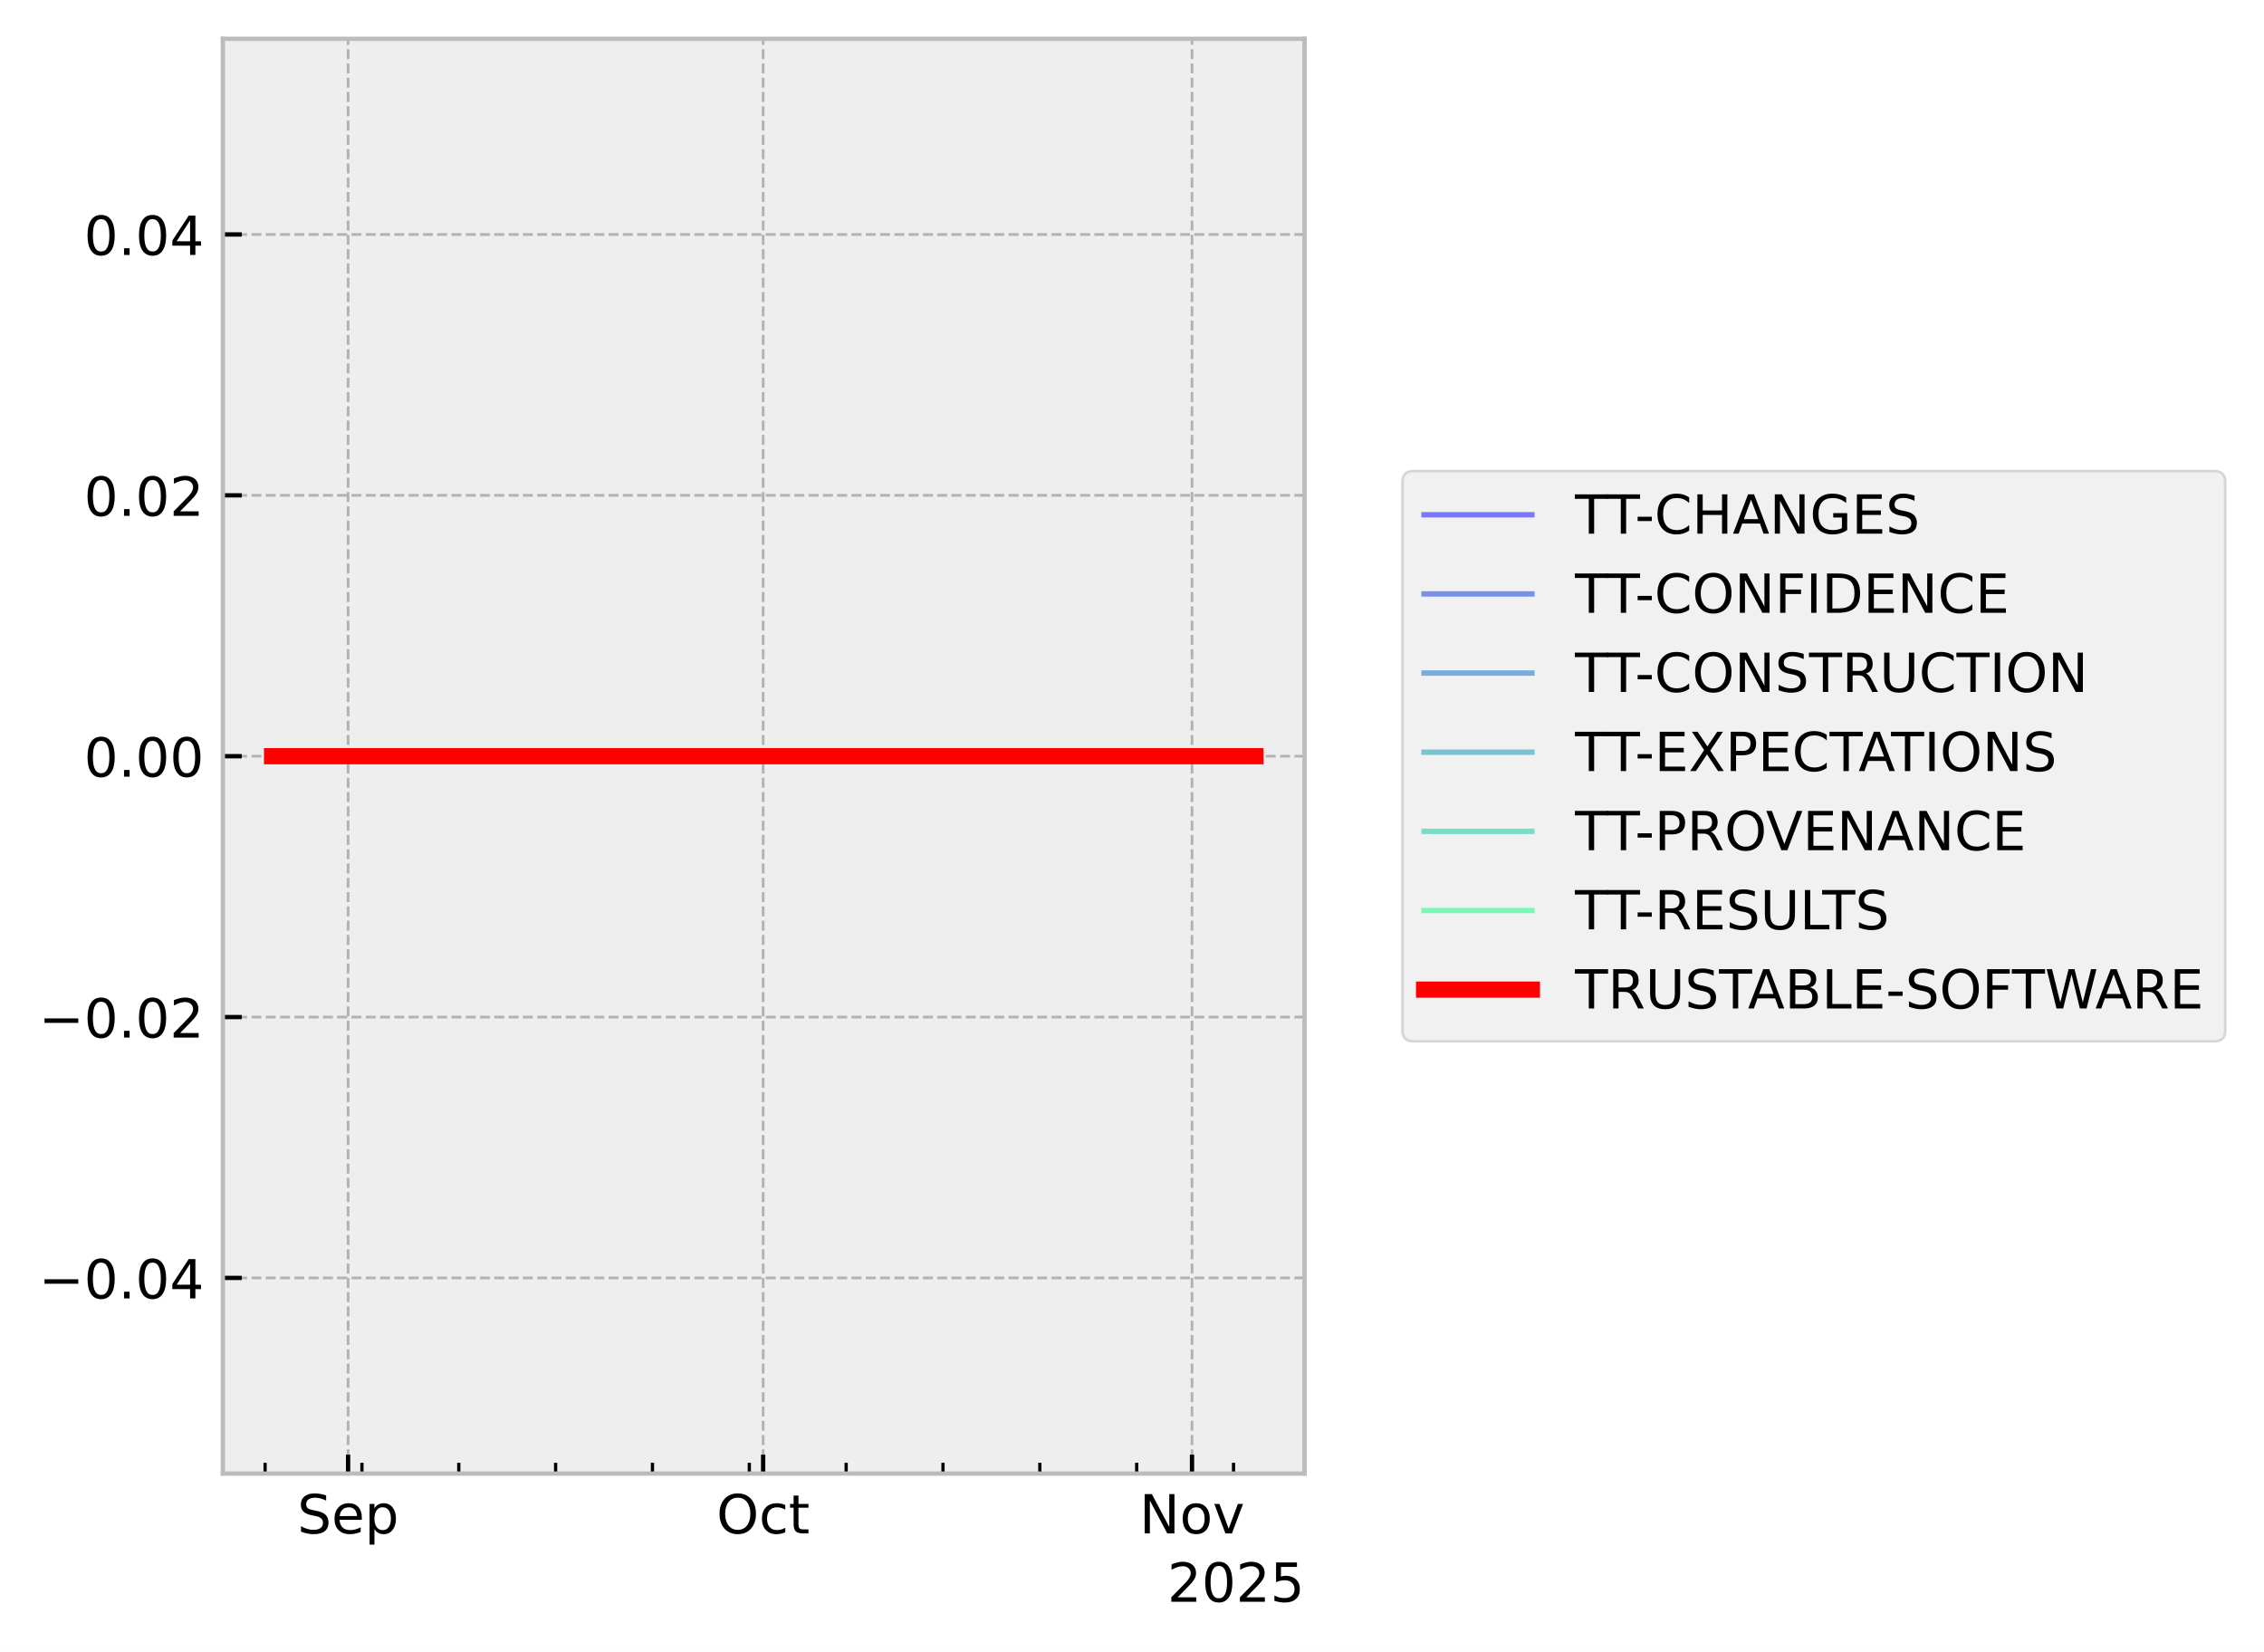
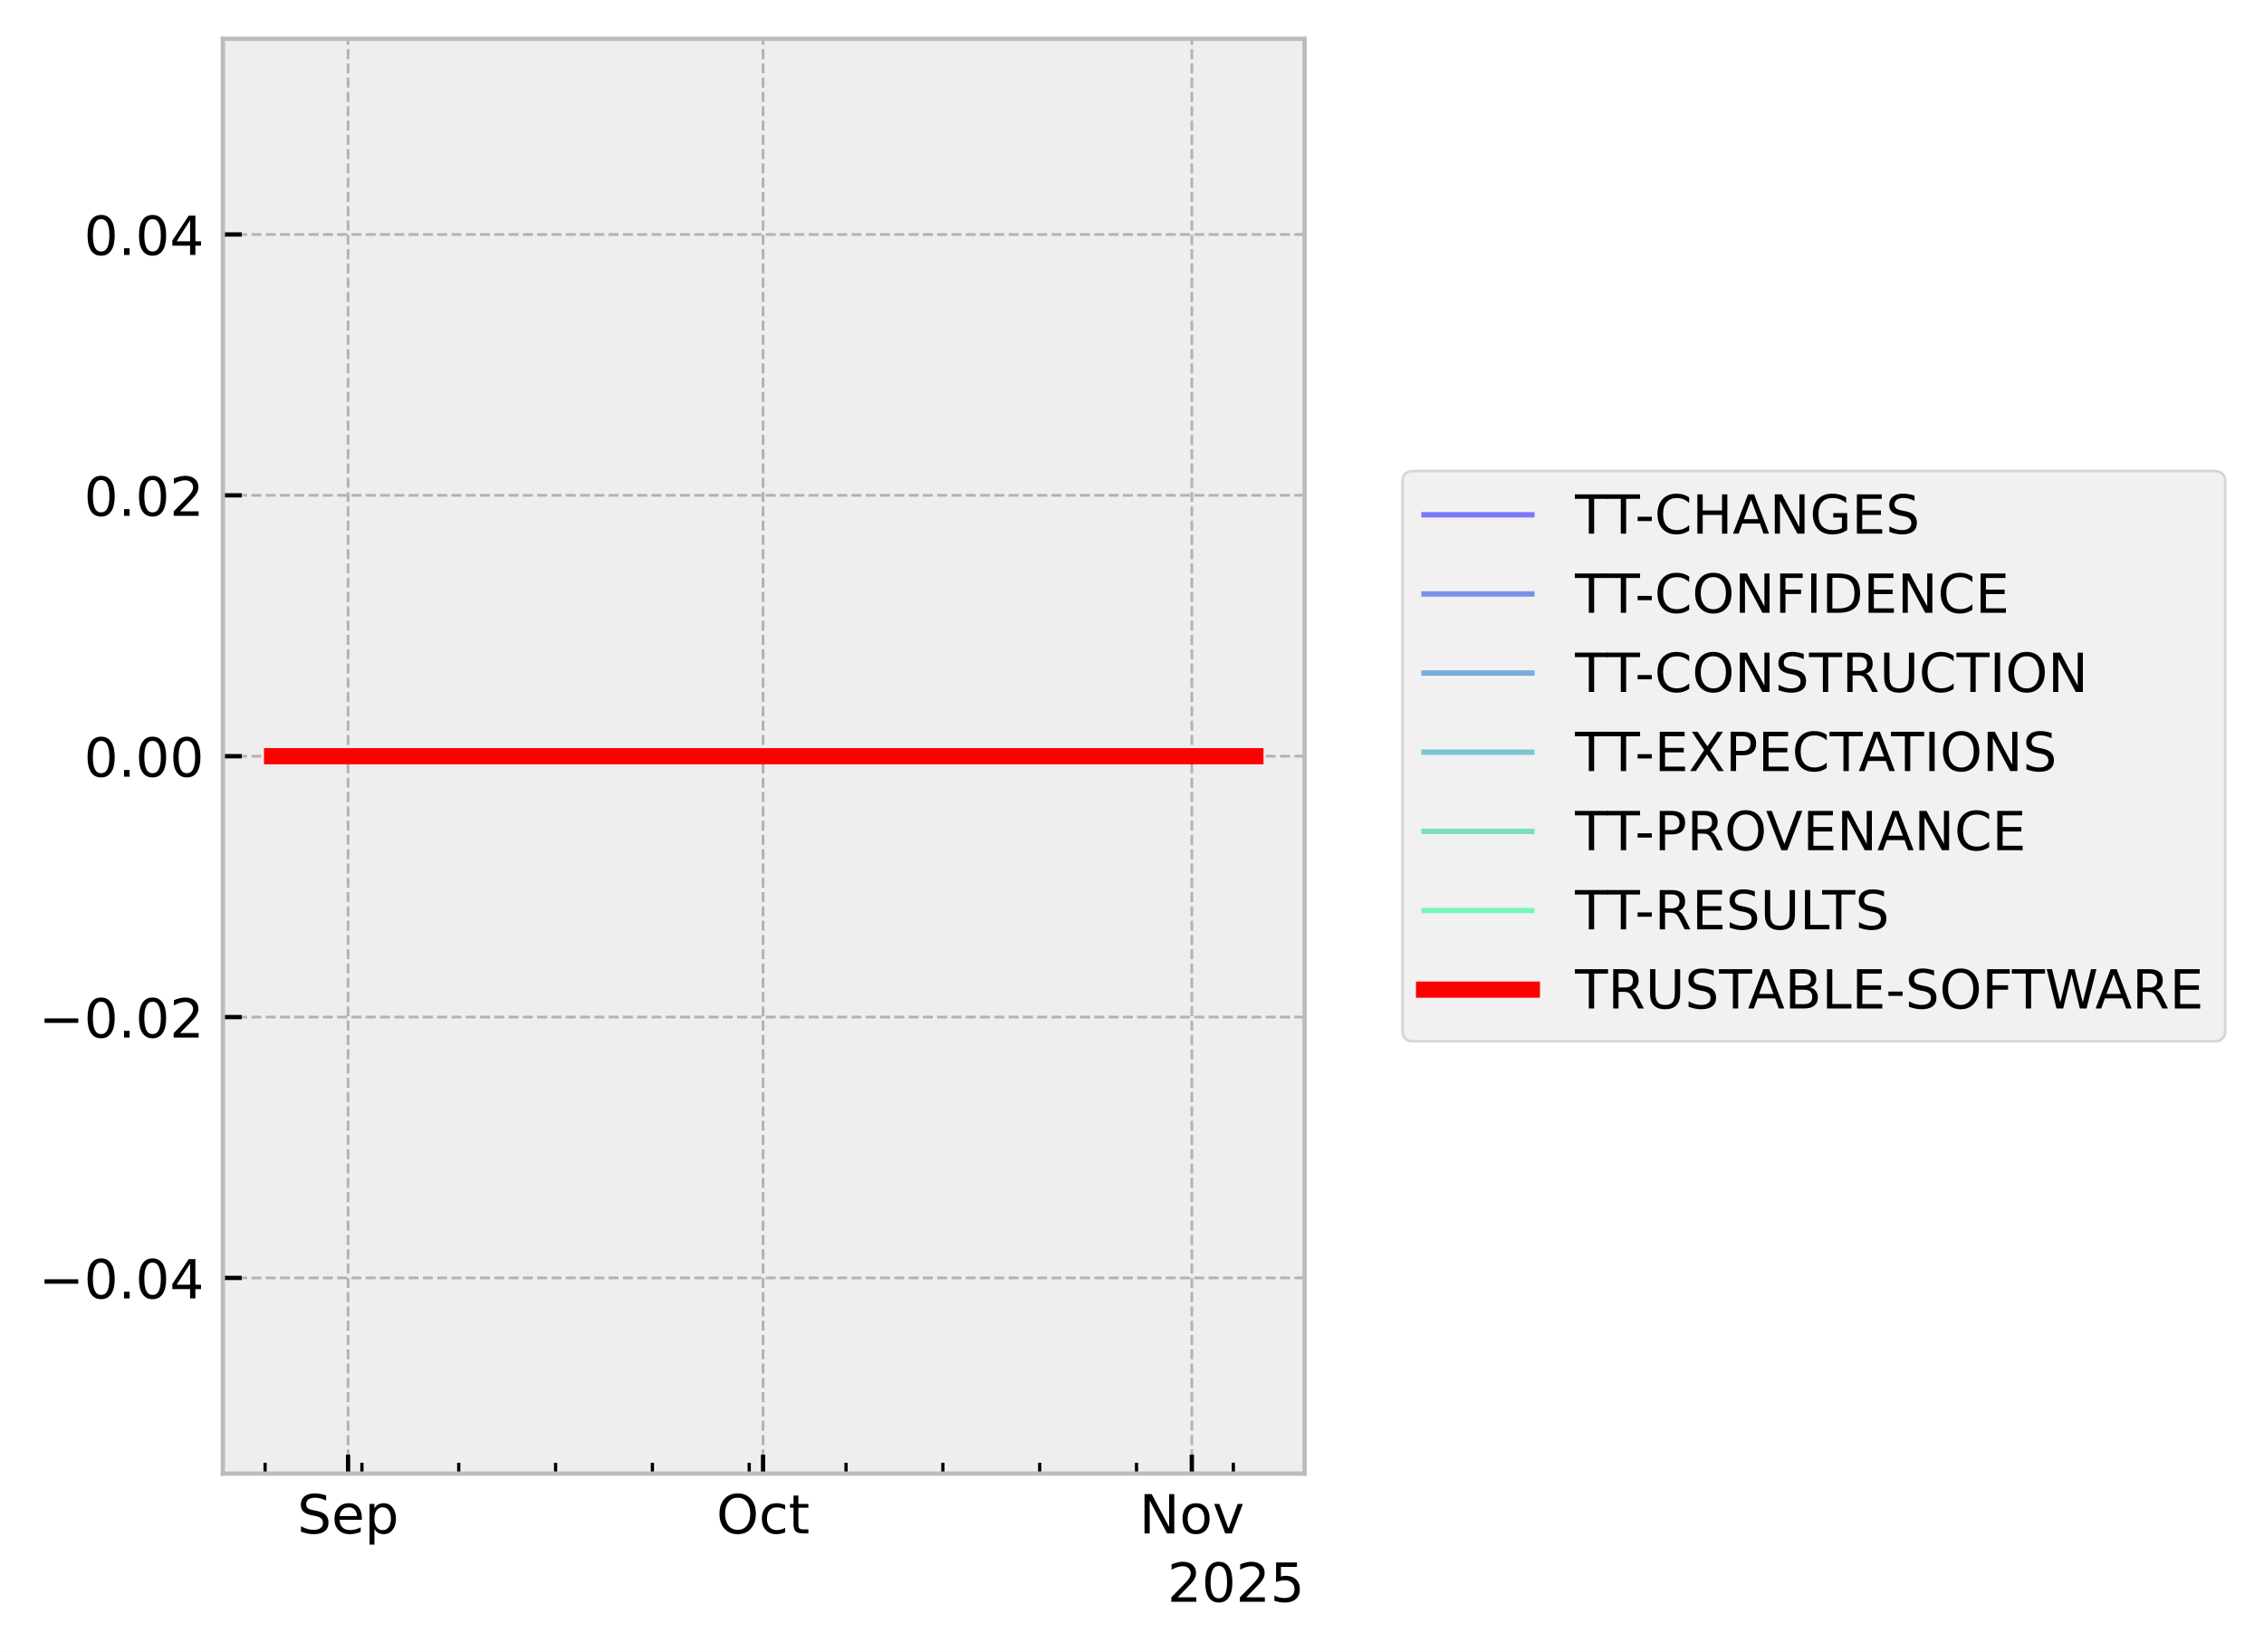
<svg xmlns="http://www.w3.org/2000/svg" xmlns:xlink="http://www.w3.org/1999/xlink" width="419.964pt" height="306.368pt" viewBox="0 0 419.964 306.368" version="1.1">
  <defs>
    <style type="text/css">*{stroke-linejoin: round; stroke-linecap: butt}</style>
  </defs>
  <g id="figure_1">
    <g id="patch_1">
      <path d="M 0 306.368  L 419.964 306.368  L 419.964 0  L 0 0  z " style="fill: #ffffff" />
    </g>
    <g id="axes_1">
      <g id="patch_2">
        <path d="M 41.345 273.312  L 241.991 273.312  L 241.991 7.2  L 41.345 7.2  z " style="fill: #eeeeee" />
      </g>
      <g id="matplotlib.axis_1">
        <g id="xtick_1">
          <g id="line2d_1">
-             <path d="M 64.572 273.312  L 64.572 7.2  " clip-path="url(#pc5c5c15974)" style="fill: none; stroke-dasharray: 1.85,0.8; stroke-dashoffset: 0; stroke: #b2b2b2; stroke-width: 0.5" />
+             <path d="M 64.569 273.312  L 64.569 7.2  " clip-path="url(#pc610e1765d)" style="fill: none; stroke-dasharray: 1.85,0.8; stroke-dashoffset: 0; stroke: #b2b2b2; stroke-width: 0.5" />
          </g>
          <g id="line2d_2">
            <defs>
-               <path id="m0481f09873" d="M 0 0  L 0 -3.5  " style="stroke: #000000; stroke-width: 0.8" />
-             </defs>
-             <g>
-               <use xlink:href="#m0481f09873" x="64.572" y="273.312" style="stroke: #000000; stroke-width: 0.8" />
+               <path id="md84f788a4c" d="M 0 0  L 0 -3.5  " style="stroke: #000000; stroke-width: 0.8" />
+             </defs>
+             <g>
+               <use xlink:href="#md84f788a4c" x="64.569" y="273.312" style="stroke: #000000; stroke-width: 0.8" />
            </g>
          </g>
          <g id="text_1">
-             <g transform="translate(55.14662 284.4104) scale(0.1 -0.1)">
+             <g transform="translate(55.14401 284.4104) scale(0.1 -0.1)">
              <defs>
                <path id="DejaVuSans-53" d="M 3425 4513  L 3425 3897  Q 3066 4069 2747 4153  Q 2428 4238 2131 4238  Q 1616 4238 1336 4038  Q 1056 3838 1056 3469  Q 1056 3159 1242 3001  Q 1428 2844 1947 2747  L 2328 2669  Q 3034 2534 3370 2195  Q 3706 1856 3706 1288  Q 3706 609 3251 259  Q 2797 -91 1919 -91  Q 1588 -91 1214 -16  Q 841 59 441 206  L 441 856  Q 825 641 1194 531  Q 1563 422 1919 422  Q 2459 422 2753 634  Q 3047 847 3047 1241  Q 3047 1584 2836 1778  Q 2625 1972 2144 2069  L 1759 2144  Q 1053 2284 737 2584  Q 422 2884 422 3419  Q 422 4038 858 4394  Q 1294 4750 2059 4750  Q 2388 4750 2728 4690  Q 3069 4631 3425 4513  z " transform="scale(0.015625)" />
                <path id="DejaVuSans-65" d="M 3597 1894  L 3597 1613  L 953 1613  Q 991 1019 1311 708  Q 1631 397 2203 397  Q 2534 397 2845 478  Q 3156 559 3463 722  L 3463 178  Q 3153 47 2828 -22  Q 2503 -91 2169 -91  Q 1331 -91 842 396  Q 353 884 353 1716  Q 353 2575 817 3079  Q 1281 3584 2069 3584  Q 2775 3584 3186 3129  Q 3597 2675 3597 1894  z M 3022 2063  Q 3016 2534 2758 2815  Q 2500 3097 2075 3097  Q 1594 3097 1305 2825  Q 1016 2553 972 2059  L 3022 2063  z " transform="scale(0.015625)" />
                <path id="DejaVuSans-70" d="M 1159 525  L 1159 -1331  L 581 -1331  L 581 3500  L 1159 3500  L 1159 2969  Q 1341 3281 1617 3432  Q 1894 3584 2278 3584  Q 2916 3584 3314 3078  Q 3713 2572 3713 1747  Q 3713 922 3314 415  Q 2916 -91 2278 -91  Q 1894 -91 1617 61  Q 1341 213 1159 525  z M 3116 1747  Q 3116 2381 2855 2742  Q 2594 3103 2138 3103  Q 1681 3103 1420 2742  Q 1159 2381 1159 1747  Q 1159 1113 1420 752  Q 1681 391 2138 391  Q 2594 391 2855 752  Q 3116 1113 3116 1747  z " transform="scale(0.015625)" />
              </defs>
              <use xlink:href="#DejaVuSans-53" />
              <use xlink:href="#DejaVuSans-65" transform="translate(63.47656 0)" />
              <use xlink:href="#DejaVuSans-70" transform="translate(125 0)" />
            </g>
          </g>
        </g>
        <g id="xtick_2">
          <g id="line2d_3">
-             <path d="M 141.56 273.312  L 141.56 7.2  " clip-path="url(#pc5c5c15974)" style="fill: none; stroke-dasharray: 1.85,0.8; stroke-dashoffset: 0; stroke: #b2b2b2; stroke-width: 0.5" />
+             <path d="M 141.543 273.312  L 141.543 7.2  " clip-path="url(#pc610e1765d)" style="fill: none; stroke-dasharray: 1.85,0.8; stroke-dashoffset: 0; stroke: #b2b2b2; stroke-width: 0.5" />
          </g>
          <g id="line2d_4">
            <g>
-               <use xlink:href="#m0481f09873" x="141.56" y="273.312" style="stroke: #000000; stroke-width: 0.8" />
+               <use xlink:href="#md84f788a4c" x="141.543" y="273.312" style="stroke: #000000; stroke-width: 0.8" />
            </g>
          </g>
          <g id="text_2">
-             <g transform="translate(132.915 284.4104) scale(0.1 -0.1)">
+             <g transform="translate(132.8981 284.4104) scale(0.1 -0.1)">
              <defs>
                <path id="DejaVuSans-4f" d="M 2522 4238  Q 1834 4238 1429 3725  Q 1025 3213 1025 2328  Q 1025 1447 1429 934  Q 1834 422 2522 422  Q 3209 422 3611 934  Q 4013 1447 4013 2328  Q 4013 3213 3611 3725  Q 3209 4238 2522 4238  z M 2522 4750  Q 3503 4750 4090 4092  Q 4678 3434 4678 2328  Q 4678 1225 4090 567  Q 3503 -91 2522 -91  Q 1538 -91 948 565  Q 359 1222 359 2328  Q 359 3434 948 4092  Q 1538 4750 2522 4750  z " transform="scale(0.015625)" />
                <path id="DejaVuSans-63" d="M 3122 3366  L 3122 2828  Q 2878 2963 2633 3030  Q 2388 3097 2138 3097  Q 1578 3097 1268 2742  Q 959 2388 959 1747  Q 959 1106 1268 751  Q 1578 397 2138 397  Q 2388 397 2633 464  Q 2878 531 3122 666  L 3122 134  Q 2881 22 2623 -34  Q 2366 -91 2075 -91  Q 1284 -91 818 406  Q 353 903 353 1747  Q 353 2603 823 3093  Q 1294 3584 2113 3584  Q 2378 3584 2631 3529  Q 2884 3475 3122 3366  z " transform="scale(0.015625)" />
                <path id="DejaVuSans-74" d="M 1172 4494  L 1172 3500  L 2356 3500  L 2356 3053  L 1172 3053  L 1172 1153  Q 1172 725 1289 603  Q 1406 481 1766 481  L 2356 481  L 2356 0  L 1766 0  Q 1100 0 847 248  Q 594 497 594 1153  L 594 3053  L 172 3053  L 172 3500  L 594 3500  L 594 4494  L 1172 4494  z " transform="scale(0.015625)" />
              </defs>
              <use xlink:href="#DejaVuSans-4f" />
              <use xlink:href="#DejaVuSans-63" transform="translate(78.71094 0)" />
              <use xlink:href="#DejaVuSans-74" transform="translate(133.6914 0)" />
            </g>
          </g>
        </g>
        <g id="xtick_3">
          <g id="line2d_5">
-             <path d="M 221.115 273.312  L 221.115 7.2  " clip-path="url(#pc5c5c15974)" style="fill: none; stroke-dasharray: 1.85,0.8; stroke-dashoffset: 0; stroke: #b2b2b2; stroke-width: 0.5" />
+             <path d="M 221.084 273.312  L 221.084 7.2  " clip-path="url(#pc610e1765d)" style="fill: none; stroke-dasharray: 1.85,0.8; stroke-dashoffset: 0; stroke: #b2b2b2; stroke-width: 0.5" />
          </g>
          <g id="line2d_6">
            <g>
-               <use xlink:href="#m0481f09873" x="221.115" y="273.312" style="stroke: #000000; stroke-width: 0.8" />
+               <use xlink:href="#md84f788a4c" x="221.084" y="273.312" style="stroke: #000000; stroke-width: 0.8" />
            </g>
          </g>
          <g id="text_3">
-             <g transform="translate(211.3559 284.4104) scale(0.1 -0.1)">
+             <g transform="translate(211.3243 284.4104) scale(0.1 -0.1)">
              <defs>
                <path id="DejaVuSans-4e" d="M 628 4666  L 1478 4666  L 3547 763  L 3547 4666  L 4159 4666  L 4159 0  L 3309 0  L 1241 3903  L 1241 0  L 628 0  L 628 4666  z " transform="scale(0.015625)" />
                <path id="DejaVuSans-6f" d="M 1959 3097  Q 1497 3097 1228 2736  Q 959 2375 959 1747  Q 959 1119 1226 758  Q 1494 397 1959 397  Q 2419 397 2687 759  Q 2956 1122 2956 1747  Q 2956 2369 2687 2733  Q 2419 3097 1959 3097  z M 1959 3584  Q 2709 3584 3137 3096  Q 3566 2609 3566 1747  Q 3566 888 3137 398  Q 2709 -91 1959 -91  Q 1206 -91 779 398  Q 353 888 353 1747  Q 353 2609 779 3096  Q 1206 3584 1959 3584  z " transform="scale(0.015625)" />
                <path id="DejaVuSans-76" d="M 191 3500  L 800 3500  L 1894 563  L 2988 3500  L 3597 3500  L 2284 0  L 1503 0  L 191 3500  z " transform="scale(0.015625)" />
              </defs>
              <use xlink:href="#DejaVuSans-4e" />
              <use xlink:href="#DejaVuSans-6f" transform="translate(74.80469 0)" />
              <use xlink:href="#DejaVuSans-76" transform="translate(135.9863 0)" />
            </g>
          </g>
        </g>
        <g id="xtick_4">
          <g id="line2d_7">
            <defs>
-               <path id="m4dffaa2bab" d="M 0 0  L 0 -2  " style="stroke: #000000; stroke-width: 0.6" />
-             </defs>
-             <g>
-               <use xlink:href="#m4dffaa2bab" x="49.174" y="273.312" style="stroke: #000000; stroke-width: 0.6" />
+               <path id="m1022cd6afc" d="M 0 0  L 0 -2  " style="stroke: #000000; stroke-width: 0.6" />
+             </defs>
+             <g>
+               <use xlink:href="#m1022cd6afc" x="49.174" y="273.312" style="stroke: #000000; stroke-width: 0.6" />
            </g>
          </g>
        </g>
        <g id="xtick_5">
          <g id="line2d_8">
            <g>
-               <use xlink:href="#m4dffaa2bab" x="67.138" y="273.312" style="stroke: #000000; stroke-width: 0.6" />
+               <use xlink:href="#m1022cd6afc" x="67.135" y="273.312" style="stroke: #000000; stroke-width: 0.6" />
            </g>
          </g>
        </g>
        <g id="xtick_6">
          <g id="line2d_9">
            <g>
-               <use xlink:href="#m4dffaa2bab" x="85.102" y="273.312" style="stroke: #000000; stroke-width: 0.6" />
+               <use xlink:href="#m1022cd6afc" x="85.096" y="273.312" style="stroke: #000000; stroke-width: 0.6" />
            </g>
          </g>
        </g>
        <g id="xtick_7">
          <g id="line2d_10">
            <g>
-               <use xlink:href="#m4dffaa2bab" x="103.066" y="273.312" style="stroke: #000000; stroke-width: 0.6" />
+               <use xlink:href="#m1022cd6afc" x="103.056" y="273.312" style="stroke: #000000; stroke-width: 0.6" />
            </g>
          </g>
        </g>
        <g id="xtick_8">
          <g id="line2d_11">
            <g>
-               <use xlink:href="#m4dffaa2bab" x="121.03" y="273.312" style="stroke: #000000; stroke-width: 0.6" />
+               <use xlink:href="#m1022cd6afc" x="121.017" y="273.312" style="stroke: #000000; stroke-width: 0.6" />
            </g>
          </g>
        </g>
        <g id="xtick_9">
          <g id="line2d_12">
            <g>
-               <use xlink:href="#m4dffaa2bab" x="138.994" y="273.312" style="stroke: #000000; stroke-width: 0.6" />
+               <use xlink:href="#m1022cd6afc" x="138.978" y="273.312" style="stroke: #000000; stroke-width: 0.6" />
            </g>
          </g>
        </g>
        <g id="xtick_10">
          <g id="line2d_13">
            <g>
-               <use xlink:href="#m4dffaa2bab" x="156.958" y="273.312" style="stroke: #000000; stroke-width: 0.6" />
+               <use xlink:href="#m1022cd6afc" x="156.938" y="273.312" style="stroke: #000000; stroke-width: 0.6" />
            </g>
          </g>
        </g>
        <g id="xtick_11">
          <g id="line2d_14">
            <g>
-               <use xlink:href="#m4dffaa2bab" x="174.922" y="273.312" style="stroke: #000000; stroke-width: 0.6" />
+               <use xlink:href="#m1022cd6afc" x="174.899" y="273.312" style="stroke: #000000; stroke-width: 0.6" />
            </g>
          </g>
        </g>
        <g id="xtick_12">
          <g id="line2d_15">
            <g>
-               <use xlink:href="#m4dffaa2bab" x="192.886" y="273.312" style="stroke: #000000; stroke-width: 0.6" />
+               <use xlink:href="#m1022cd6afc" x="192.86" y="273.312" style="stroke: #000000; stroke-width: 0.6" />
            </g>
          </g>
        </g>
        <g id="xtick_13">
          <g id="line2d_16">
            <g>
-               <use xlink:href="#m4dffaa2bab" x="210.85" y="273.312" style="stroke: #000000; stroke-width: 0.6" />
+               <use xlink:href="#m1022cd6afc" x="210.82" y="273.312" style="stroke: #000000; stroke-width: 0.6" />
            </g>
          </g>
        </g>
        <g id="xtick_14">
          <g id="line2d_17">
            <g>
-               <use xlink:href="#m4dffaa2bab" x="228.814" y="273.312" style="stroke: #000000; stroke-width: 0.6" />
+               <use xlink:href="#m1022cd6afc" x="228.781" y="273.312" style="stroke: #000000; stroke-width: 0.6" />
            </g>
          </g>
        </g>
        <g id="text_4">
          <g transform="translate(216.5412 297.0886) scale(0.1 -0.1)">
            <defs>
              <path id="DejaVuSans-32" d="M 1228 531  L 3431 531  L 3431 0  L 469 0  L 469 531  Q 828 903 1448 1529  Q 2069 2156 2228 2338  Q 2531 2678 2651 2914  Q 2772 3150 2772 3378  Q 2772 3750 2511 3984  Q 2250 4219 1831 4219  Q 1534 4219 1204 4116  Q 875 4013 500 3803  L 500 4441  Q 881 4594 1212 4672  Q 1544 4750 1819 4750  Q 2544 4750 2975 4387  Q 3406 4025 3406 3419  Q 3406 3131 3298 2873  Q 3191 2616 2906 2266  Q 2828 2175 2409 1742  Q 1991 1309 1228 531  z " transform="scale(0.015625)" />
              <path id="DejaVuSans-30" d="M 2034 4250  Q 1547 4250 1301 3770  Q 1056 3291 1056 2328  Q 1056 1369 1301 889  Q 1547 409 2034 409  Q 2525 409 2770 889  Q 3016 1369 3016 2328  Q 3016 3291 2770 3770  Q 2525 4250 2034 4250  z M 2034 4750  Q 2819 4750 3233 4129  Q 3647 3509 3647 2328  Q 3647 1150 3233 529  Q 2819 -91 2034 -91  Q 1250 -91 836 529  Q 422 1150 422 2328  Q 422 3509 836 4129  Q 1250 4750 2034 4750  z " transform="scale(0.015625)" />
              <path id="DejaVuSans-35" d="M 691 4666  L 3169 4666  L 3169 4134  L 1269 4134  L 1269 2991  Q 1406 3038 1543 3061  Q 1681 3084 1819 3084  Q 2600 3084 3056 2656  Q 3513 2228 3513 1497  Q 3513 744 3044 326  Q 2575 -91 1722 -91  Q 1428 -91 1123 -41  Q 819 9 494 109  L 494 744  Q 775 591 1075 516  Q 1375 441 1709 441  Q 2250 441 2565 725  Q 2881 1009 2881 1497  Q 2881 1984 2565 2268  Q 2250 2553 1709 2553  Q 1456 2553 1204 2497  Q 953 2441 691 2322  L 691 4666  z " transform="scale(0.015625)" />
            </defs>
            <use xlink:href="#DejaVuSans-32" />
            <use xlink:href="#DejaVuSans-30" transform="translate(63.62305 0)" />
            <use xlink:href="#DejaVuSans-32" transform="translate(127.2461 0)" />
            <use xlink:href="#DejaVuSans-35" transform="translate(190.8691 0)" />
          </g>
        </g>
      </g>
      <g id="matplotlib.axis_2">
        <g id="ytick_1">
          <g id="line2d_18">
-             <path d="M 41.345 237.024  L 241.991 237.024  " clip-path="url(#pc5c5c15974)" style="fill: none; stroke-dasharray: 1.85,0.8; stroke-dashoffset: 0; stroke: #b2b2b2; stroke-width: 0.5" />
+             <path d="M 41.345 237.024  L 241.991 237.024  " clip-path="url(#pc610e1765d)" style="fill: none; stroke-dasharray: 1.85,0.8; stroke-dashoffset: 0; stroke: #b2b2b2; stroke-width: 0.5" />
          </g>
          <g id="line2d_19">
            <defs>
-               <path id="m47c5a0b90a" d="M 0 0  L 3.5 0  " style="stroke: #000000; stroke-width: 0.8" />
-             </defs>
-             <g>
-               <use xlink:href="#m47c5a0b90a" x="41.345" y="237.024" style="stroke: #000000; stroke-width: 0.8" />
+               <path id="m4bb542763a" d="M 0 0  L 3.5 0  " style="stroke: #000000; stroke-width: 0.8" />
+             </defs>
+             <g>
+               <use xlink:href="#m4bb542763a" x="41.345" y="237.024" style="stroke: #000000; stroke-width: 0.8" />
            </g>
          </g>
          <g id="text_5">
            <g transform="translate(7.2 240.8232) scale(0.1 -0.1)">
              <defs>
                <path id="DejaVuSans-2212" d="M 678 2272  L 4684 2272  L 4684 1741  L 678 1741  L 678 2272  z " transform="scale(0.015625)" />
                <path id="DejaVuSans-2e" d="M 684 794  L 1344 794  L 1344 0  L 684 0  L 684 794  z " transform="scale(0.015625)" />
                <path id="DejaVuSans-34" d="M 2419 4116  L 825 1625  L 2419 1625  L 2419 4116  z M 2253 4666  L 3047 4666  L 3047 1625  L 3713 1625  L 3713 1100  L 3047 1100  L 3047 0  L 2419 0  L 2419 1100  L 313 1100  L 313 1709  L 2253 4666  z " transform="scale(0.015625)" />
              </defs>
              <use xlink:href="#DejaVuSans-2212" />
              <use xlink:href="#DejaVuSans-30" transform="translate(83.78906 0)" />
              <use xlink:href="#DejaVuSans-2e" transform="translate(147.4121 0)" />
              <use xlink:href="#DejaVuSans-30" transform="translate(179.1992 0)" />
              <use xlink:href="#DejaVuSans-34" transform="translate(242.8223 0)" />
            </g>
          </g>
        </g>
        <g id="ytick_2">
          <g id="line2d_20">
-             <path d="M 41.345 188.64  L 241.991 188.64  " clip-path="url(#pc5c5c15974)" style="fill: none; stroke-dasharray: 1.85,0.8; stroke-dashoffset: 0; stroke: #b2b2b2; stroke-width: 0.5" />
+             <path d="M 41.345 188.64  L 241.991 188.64  " clip-path="url(#pc610e1765d)" style="fill: none; stroke-dasharray: 1.85,0.8; stroke-dashoffset: 0; stroke: #b2b2b2; stroke-width: 0.5" />
          </g>
          <g id="line2d_21">
            <g>
-               <use xlink:href="#m47c5a0b90a" x="41.345" y="188.64" style="stroke: #000000; stroke-width: 0.8" />
+               <use xlink:href="#m4bb542763a" x="41.345" y="188.64" style="stroke: #000000; stroke-width: 0.8" />
            </g>
          </g>
          <g id="text_6">
            <g transform="translate(7.2 192.4392) scale(0.1 -0.1)">
              <use xlink:href="#DejaVuSans-2212" />
              <use xlink:href="#DejaVuSans-30" transform="translate(83.78906 0)" />
              <use xlink:href="#DejaVuSans-2e" transform="translate(147.4121 0)" />
              <use xlink:href="#DejaVuSans-30" transform="translate(179.1992 0)" />
              <use xlink:href="#DejaVuSans-32" transform="translate(242.8223 0)" />
            </g>
          </g>
        </g>
        <g id="ytick_3">
          <g id="line2d_22">
-             <path d="M 41.345 140.256  L 241.991 140.256  " clip-path="url(#pc5c5c15974)" style="fill: none; stroke-dasharray: 1.85,0.8; stroke-dashoffset: 0; stroke: #b2b2b2; stroke-width: 0.5" />
+             <path d="M 41.345 140.256  L 241.991 140.256  " clip-path="url(#pc610e1765d)" style="fill: none; stroke-dasharray: 1.85,0.8; stroke-dashoffset: 0; stroke: #b2b2b2; stroke-width: 0.5" />
          </g>
          <g id="line2d_23">
            <g>
-               <use xlink:href="#m47c5a0b90a" x="41.345" y="140.256" style="stroke: #000000; stroke-width: 0.8" />
+               <use xlink:href="#m4bb542763a" x="41.345" y="140.256" style="stroke: #000000; stroke-width: 0.8" />
            </g>
          </g>
          <g id="text_7">
            <g transform="translate(15.57969 144.0552) scale(0.1 -0.1)">
              <use xlink:href="#DejaVuSans-30" />
              <use xlink:href="#DejaVuSans-2e" transform="translate(63.62305 0)" />
              <use xlink:href="#DejaVuSans-30" transform="translate(95.41016 0)" />
              <use xlink:href="#DejaVuSans-30" transform="translate(159.0332 0)" />
            </g>
          </g>
        </g>
        <g id="ytick_4">
          <g id="line2d_24">
-             <path d="M 41.345 91.872  L 241.991 91.872  " clip-path="url(#pc5c5c15974)" style="fill: none; stroke-dasharray: 1.85,0.8; stroke-dashoffset: 0; stroke: #b2b2b2; stroke-width: 0.5" />
+             <path d="M 41.345 91.872  L 241.991 91.872  " clip-path="url(#pc610e1765d)" style="fill: none; stroke-dasharray: 1.85,0.8; stroke-dashoffset: 0; stroke: #b2b2b2; stroke-width: 0.5" />
          </g>
          <g id="line2d_25">
            <g>
-               <use xlink:href="#m47c5a0b90a" x="41.345" y="91.872" style="stroke: #000000; stroke-width: 0.8" />
+               <use xlink:href="#m4bb542763a" x="41.345" y="91.872" style="stroke: #000000; stroke-width: 0.8" />
            </g>
          </g>
          <g id="text_8">
            <g transform="translate(15.57969 95.67122) scale(0.1 -0.1)">
              <use xlink:href="#DejaVuSans-30" />
              <use xlink:href="#DejaVuSans-2e" transform="translate(63.62305 0)" />
              <use xlink:href="#DejaVuSans-30" transform="translate(95.41016 0)" />
              <use xlink:href="#DejaVuSans-32" transform="translate(159.0332 0)" />
            </g>
          </g>
        </g>
        <g id="ytick_5">
          <g id="line2d_26">
-             <path d="M 41.345 43.488  L 241.991 43.488  " clip-path="url(#pc5c5c15974)" style="fill: none; stroke-dasharray: 1.85,0.8; stroke-dashoffset: 0; stroke: #b2b2b2; stroke-width: 0.5" />
+             <path d="M 41.345 43.488  L 241.991 43.488  " clip-path="url(#pc610e1765d)" style="fill: none; stroke-dasharray: 1.85,0.8; stroke-dashoffset: 0; stroke: #b2b2b2; stroke-width: 0.5" />
          </g>
          <g id="line2d_27">
            <g>
-               <use xlink:href="#m47c5a0b90a" x="41.345" y="43.488" style="stroke: #000000; stroke-width: 0.8" />
+               <use xlink:href="#m4bb542763a" x="41.345" y="43.488" style="stroke: #000000; stroke-width: 0.8" />
            </g>
          </g>
          <g id="text_9">
            <g transform="translate(15.57969 47.28722) scale(0.1 -0.1)">
              <use xlink:href="#DejaVuSans-30" />
              <use xlink:href="#DejaVuSans-2e" transform="translate(63.62305 0)" />
              <use xlink:href="#DejaVuSans-30" transform="translate(95.41016 0)" />
              <use xlink:href="#DejaVuSans-34" transform="translate(159.0332 0)" />
            </g>
          </g>
        </g>
      </g>
      <g id="line2d_28">
-         <path d="M 50.466 140.256  L 50.847 140.256  L 52.861 140.256  L 53.172 140.256  L 53.274 140.256  L 53.495 140.256  L 56.178 140.256  L 58.561 140.256  L 232.871 140.256  " clip-path="url(#pc5c5c15974)" style="fill: none; stroke: #0000ff; stroke-opacity: 0.5; stroke-linecap: square" />
+         <path d="M 50.466 140.256  L 50.847 140.256  L 52.861 140.256  L 53.171 140.256  L 53.274 140.256  L 53.495 140.256  L 56.177 140.256  L 58.559 140.256  L 232.871 140.256  " clip-path="url(#pc610e1765d)" style="fill: none; stroke: #0000ff; stroke-opacity: 0.5; stroke-linecap: square" />
      </g>
      <g id="line2d_29">
-         <path d="M 50.466 140.256  L 50.847 140.256  L 52.861 140.256  L 53.172 140.256  L 53.274 140.256  L 53.495 140.256  L 56.178 140.256  L 58.561 140.256  L 232.871 140.256  " clip-path="url(#pc5c5c15974)" style="fill: none; stroke: #0033e6; stroke-opacity: 0.5; stroke-linecap: square" />
+         <path d="M 50.466 140.256  L 50.847 140.256  L 52.861 140.256  L 53.171 140.256  L 53.274 140.256  L 53.495 140.256  L 56.177 140.256  L 58.559 140.256  L 232.871 140.256  " clip-path="url(#pc610e1765d)" style="fill: none; stroke: #0033e6; stroke-opacity: 0.5; stroke-linecap: square" />
      </g>
      <g id="line2d_30">
-         <path d="M 50.466 140.256  L 50.847 140.256  L 52.861 140.256  L 53.172 140.256  L 53.274 140.256  L 53.495 140.256  L 56.178 140.256  L 58.561 140.256  L 232.871 140.256  " clip-path="url(#pc5c5c15974)" style="fill: none; stroke: #0066cc; stroke-opacity: 0.5; stroke-linecap: square" />
+         <path d="M 50.466 140.256  L 50.847 140.256  L 52.861 140.256  L 53.171 140.256  L 53.274 140.256  L 53.495 140.256  L 56.177 140.256  L 58.559 140.256  L 232.871 140.256  " clip-path="url(#pc610e1765d)" style="fill: none; stroke: #0066cc; stroke-opacity: 0.5; stroke-linecap: square" />
      </g>
      <g id="line2d_31">
-         <path d="M 50.466 140.256  L 50.847 140.256  L 52.861 140.256  L 53.172 140.256  L 53.274 140.256  L 53.495 140.256  L 56.178 140.256  L 58.561 140.256  L 232.871 140.256  " clip-path="url(#pc5c5c15974)" style="fill: none; stroke: #0099b2; stroke-opacity: 0.5; stroke-linecap: square" />
+         <path d="M 50.466 140.256  L 50.847 140.256  L 52.861 140.256  L 53.171 140.256  L 53.274 140.256  L 53.495 140.256  L 56.177 140.256  L 58.559 140.256  L 232.871 140.256  " clip-path="url(#pc610e1765d)" style="fill: none; stroke: #0099b2; stroke-opacity: 0.5; stroke-linecap: square" />
      </g>
      <g id="line2d_32">
-         <path d="M 50.466 140.256  L 50.847 140.256  L 52.861 140.256  L 53.172 140.256  L 53.274 140.256  L 53.495 140.256  L 56.178 140.256  L 58.561 140.256  L 232.871 140.256  " clip-path="url(#pc5c5c15974)" style="fill: none; stroke: #00cc99; stroke-opacity: 0.5; stroke-linecap: square" />
+         <path d="M 50.466 140.256  L 50.847 140.256  L 52.861 140.256  L 53.171 140.256  L 53.274 140.256  L 53.495 140.256  L 56.177 140.256  L 58.559 140.256  L 232.871 140.256  " clip-path="url(#pc610e1765d)" style="fill: none; stroke: #00cc99; stroke-opacity: 0.5; stroke-linecap: square" />
      </g>
      <g id="line2d_33">
-         <path d="M 50.466 140.256  L 50.847 140.256  L 52.861 140.256  L 53.172 140.256  L 53.274 140.256  L 53.495 140.256  L 56.178 140.256  L 58.561 140.256  L 232.871 140.256  " clip-path="url(#pc5c5c15974)" style="fill: none; stroke: #00ff80; stroke-opacity: 0.5; stroke-linecap: square" />
+         <path d="M 50.466 140.256  L 50.847 140.256  L 52.861 140.256  L 53.171 140.256  L 53.274 140.256  L 53.495 140.256  L 56.177 140.256  L 58.559 140.256  L 232.871 140.256  " clip-path="url(#pc610e1765d)" style="fill: none; stroke: #00ff80; stroke-opacity: 0.5; stroke-linecap: square" />
      </g>
      <g id="line2d_34">
-         <path d="M 50.466 140.256  L 50.847 140.256  L 52.861 140.256  L 53.172 140.256  L 53.274 140.256  L 53.495 140.256  L 56.178 140.256  L 58.561 140.256  L 232.871 140.256  " clip-path="url(#pc5c5c15974)" style="fill: none; stroke: #ff0000; stroke-width: 3; stroke-linecap: square" />
+         <path d="M 50.466 140.256  L 50.847 140.256  L 52.861 140.256  L 53.171 140.256  L 53.274 140.256  L 53.495 140.256  L 56.177 140.256  L 58.559 140.256  L 232.871 140.256  " clip-path="url(#pc610e1765d)" style="fill: none; stroke: #ff0000; stroke-width: 3; stroke-linecap: square" />
      </g>
      <g id="patch_3">
        <path d="M 41.345 273.312  L 41.345 7.2  " style="fill: none; stroke: #bcbcbc; stroke-width: 0.8; stroke-linejoin: miter; stroke-linecap: square" />
      </g>
      <g id="patch_4">
        <path d="M 241.991 273.312  L 241.991 7.2  " style="fill: none; stroke: #bcbcbc; stroke-width: 0.8; stroke-linejoin: miter; stroke-linecap: square" />
      </g>
      <g id="patch_5">
        <path d="M 41.345 273.312  L 241.991 273.312  " style="fill: none; stroke: #bcbcbc; stroke-width: 0.8; stroke-linejoin: miter; stroke-linecap: square" />
      </g>
      <g id="patch_6">
        <path d="M 41.345 7.2  L 241.991 7.2  " style="fill: none; stroke: #bcbcbc; stroke-width: 0.8; stroke-linejoin: miter; stroke-linecap: square" />
      </g>
    </g>
    <g id="axes_2">
      <g id="legend_1">
        <g id="patch_7">
          <path d="M 262.158 193.129  L 410.764 193.129  Q 412.764 193.129 412.764 191.129  L 412.764 89.383  Q 412.764 87.383 410.764 87.383  L 262.158 87.383  Q 260.158 87.383 260.158 89.383  L 260.158 191.129  Q 260.158 193.129 262.158 193.129  z " style="fill: #eeeeee; opacity: 0.8; stroke: #cccccc; stroke-width: 0.5; stroke-linejoin: miter" />
        </g>
        <g id="line2d_35">
          <path d="M 264.158 95.481  L 274.158 95.481  L 284.158 95.481  " style="fill: none; stroke: #0000ff; stroke-opacity: 0.5; stroke-linecap: square" />
        </g>
        <g id="text_10">
          <g transform="translate(292.1579 98.981) scale(0.1 -0.1)">
            <defs>
              <path id="DejaVuSans-54" d="M -19 4666  L 3928 4666  L 3928 4134  L 2272 4134  L 2272 0  L 1638 0  L 1638 4134  L -19 4134  L -19 4666  z " transform="scale(0.015625)" />
              <path id="DejaVuSans-2d" d="M 313 2009  L 1997 2009  L 1997 1497  L 313 1497  L 313 2009  z " transform="scale(0.015625)" />
              <path id="DejaVuSans-43" d="M 4122 4306  L 4122 3641  Q 3803 3938 3442 4084  Q 3081 4231 2675 4231  Q 1875 4231 1450 3742  Q 1025 3253 1025 2328  Q 1025 1406 1450 917  Q 1875 428 2675 428  Q 3081 428 3442 575  Q 3803 722 4122 1019  L 4122 359  Q 3791 134 3420 21  Q 3050 -91 2638 -91  Q 1578 -91 968 557  Q 359 1206 359 2328  Q 359 3453 968 4101  Q 1578 4750 2638 4750  Q 3056 4750 3426 4639  Q 3797 4528 4122 4306  z " transform="scale(0.015625)" />
              <path id="DejaVuSans-48" d="M 628 4666  L 1259 4666  L 1259 2753  L 3553 2753  L 3553 4666  L 4184 4666  L 4184 0  L 3553 0  L 3553 2222  L 1259 2222  L 1259 0  L 628 0  L 628 4666  z " transform="scale(0.015625)" />
              <path id="DejaVuSans-41" d="M 2188 4044  L 1331 1722  L 3047 1722  L 2188 4044  z M 1831 4666  L 2547 4666  L 4325 0  L 3669 0  L 3244 1197  L 1141 1197  L 716 0  L 50 0  L 1831 4666  z " transform="scale(0.015625)" />
              <path id="DejaVuSans-47" d="M 3809 666  L 3809 1919  L 2778 1919  L 2778 2438  L 4434 2438  L 4434 434  Q 4069 175 3628 42  Q 3188 -91 2688 -91  Q 1594 -91 976 548  Q 359 1188 359 2328  Q 359 3472 976 4111  Q 1594 4750 2688 4750  Q 3144 4750 3555 4637  Q 3966 4525 4313 4306  L 4313 3634  Q 3963 3931 3569 4081  Q 3175 4231 2741 4231  Q 1884 4231 1454 3753  Q 1025 3275 1025 2328  Q 1025 1384 1454 906  Q 1884 428 2741 428  Q 3075 428 3337 486  Q 3600 544 3809 666  z " transform="scale(0.015625)" />
              <path id="DejaVuSans-45" d="M 628 4666  L 3578 4666  L 3578 4134  L 1259 4134  L 1259 2753  L 3481 2753  L 3481 2222  L 1259 2222  L 1259 531  L 3634 531  L 3634 0  L 628 0  L 628 4666  z " transform="scale(0.015625)" />
            </defs>
            <use xlink:href="#DejaVuSans-54" />
            <use xlink:href="#DejaVuSans-54" transform="translate(59.33398 0)" />
            <use xlink:href="#DejaVuSans-2d" transform="translate(111.293 0)" />
            <use xlink:href="#DejaVuSans-43" transform="translate(147.377 0)" />
            <use xlink:href="#DejaVuSans-48" transform="translate(217.2012 0)" />
            <use xlink:href="#DejaVuSans-41" transform="translate(292.3965 0)" />
            <use xlink:href="#DejaVuSans-4e" transform="translate(360.8047 0)" />
            <use xlink:href="#DejaVuSans-47" transform="translate(435.6094 0)" />
            <use xlink:href="#DejaVuSans-45" transform="translate(513.0996 0)" />
            <use xlink:href="#DejaVuSans-53" transform="translate(576.2832 0)" />
          </g>
        </g>
        <g id="line2d_36">
          <path d="M 264.158 110.159  L 274.158 110.159  L 284.158 110.159  " style="fill: none; stroke: #0033e6; stroke-opacity: 0.5; stroke-linecap: square" />
        </g>
        <g id="text_11">
          <g transform="translate(292.1579 113.6591) scale(0.1 -0.1)">
            <defs>
              <path id="DejaVuSans-46" d="M 628 4666  L 3309 4666  L 3309 4134  L 1259 4134  L 1259 2759  L 3109 2759  L 3109 2228  L 1259 2228  L 1259 0  L 628 0  L 628 4666  z " transform="scale(0.015625)" />
              <path id="DejaVuSans-49" d="M 628 4666  L 1259 4666  L 1259 0  L 628 0  L 628 4666  z " transform="scale(0.015625)" />
              <path id="DejaVuSans-44" d="M 1259 4147  L 1259 519  L 2022 519  Q 2988 519 3436 956  Q 3884 1394 3884 2338  Q 3884 3275 3436 3711  Q 2988 4147 2022 4147  L 1259 4147  z M 628 4666  L 1925 4666  Q 3281 4666 3915 4102  Q 4550 3538 4550 2338  Q 4550 1131 3912 565  Q 3275 0 1925 0  L 628 0  L 628 4666  z " transform="scale(0.015625)" />
            </defs>
            <use xlink:href="#DejaVuSans-54" />
            <use xlink:href="#DejaVuSans-54" transform="translate(59.33398 0)" />
            <use xlink:href="#DejaVuSans-2d" transform="translate(111.293 0)" />
            <use xlink:href="#DejaVuSans-43" transform="translate(147.377 0)" />
            <use xlink:href="#DejaVuSans-4f" transform="translate(217.2012 0)" />
            <use xlink:href="#DejaVuSans-4e" transform="translate(295.9121 0)" />
            <use xlink:href="#DejaVuSans-46" transform="translate(370.7168 0)" />
            <use xlink:href="#DejaVuSans-49" transform="translate(428.2363 0)" />
            <use xlink:href="#DejaVuSans-44" transform="translate(457.7285 0)" />
            <use xlink:href="#DejaVuSans-45" transform="translate(534.7305 0)" />
            <use xlink:href="#DejaVuSans-4e" transform="translate(597.9141 0)" />
            <use xlink:href="#DejaVuSans-43" transform="translate(672.7188 0)" />
            <use xlink:href="#DejaVuSans-45" transform="translate(742.543 0)" />
          </g>
        </g>
        <g id="line2d_37">
          <path d="M 264.158 124.837  L 274.158 124.837  L 284.158 124.837  " style="fill: none; stroke: #0066cc; stroke-opacity: 0.5; stroke-linecap: square" />
        </g>
        <g id="text_12">
          <g transform="translate(292.1579 128.3373) scale(0.1 -0.1)">
            <defs>
              <path id="DejaVuSans-52" d="M 2841 2188  Q 3044 2119 3236 1894  Q 3428 1669 3622 1275  L 4263 0  L 3584 0  L 2988 1197  Q 2756 1666 2539 1819  Q 2322 1972 1947 1972  L 1259 1972  L 1259 0  L 628 0  L 628 4666  L 2053 4666  Q 2853 4666 3247 4331  Q 3641 3997 3641 3322  Q 3641 2881 3436 2590  Q 3231 2300 2841 2188  z M 1259 4147  L 1259 2491  L 2053 2491  Q 2509 2491 2742 2702  Q 2975 2913 2975 3322  Q 2975 3731 2742 3939  Q 2509 4147 2053 4147  L 1259 4147  z " transform="scale(0.015625)" />
              <path id="DejaVuSans-55" d="M 556 4666  L 1191 4666  L 1191 1831  Q 1191 1081 1462 751  Q 1734 422 2344 422  Q 2950 422 3222 751  Q 3494 1081 3494 1831  L 3494 4666  L 4128 4666  L 4128 1753  Q 4128 841 3676 375  Q 3225 -91 2344 -91  Q 1459 -91 1007 375  Q 556 841 556 1753  L 556 4666  z " transform="scale(0.015625)" />
            </defs>
            <use xlink:href="#DejaVuSans-54" />
            <use xlink:href="#DejaVuSans-54" transform="translate(59.33398 0)" />
            <use xlink:href="#DejaVuSans-2d" transform="translate(111.293 0)" />
            <use xlink:href="#DejaVuSans-43" transform="translate(147.377 0)" />
            <use xlink:href="#DejaVuSans-4f" transform="translate(217.2012 0)" />
            <use xlink:href="#DejaVuSans-4e" transform="translate(295.9121 0)" />
            <use xlink:href="#DejaVuSans-53" transform="translate(370.7168 0)" />
            <use xlink:href="#DejaVuSans-54" transform="translate(434.1934 0)" />
            <use xlink:href="#DejaVuSans-52" transform="translate(495.2773 0)" />
            <use xlink:href="#DejaVuSans-55" transform="translate(564.7598 0)" />
            <use xlink:href="#DejaVuSans-43" transform="translate(637.9531 0)" />
            <use xlink:href="#DejaVuSans-54" transform="translate(707.7773 0)" />
            <use xlink:href="#DejaVuSans-49" transform="translate(768.8613 0)" />
            <use xlink:href="#DejaVuSans-4f" transform="translate(798.3535 0)" />
            <use xlink:href="#DejaVuSans-4e" transform="translate(877.0645 0)" />
          </g>
        </g>
        <g id="line2d_38">
          <path d="M 264.158 139.515  L 274.158 139.515  L 284.158 139.515  " style="fill: none; stroke: #0099b2; stroke-opacity: 0.5; stroke-linecap: square" />
        </g>
        <g id="text_13">
          <g transform="translate(292.1579 143.0154) scale(0.1 -0.1)">
            <defs>
              <path id="DejaVuSans-58" d="M 403 4666  L 1081 4666  L 2241 2931  L 3406 4666  L 4084 4666  L 2584 2425  L 4184 0  L 3506 0  L 2194 1984  L 872 0  L 191 0  L 1856 2491  L 403 4666  z " transform="scale(0.015625)" />
              <path id="DejaVuSans-50" d="M 1259 4147  L 1259 2394  L 2053 2394  Q 2494 2394 2734 2622  Q 2975 2850 2975 3272  Q 2975 3691 2734 3919  Q 2494 4147 2053 4147  L 1259 4147  z M 628 4666  L 2053 4666  Q 2838 4666 3239 4311  Q 3641 3956 3641 3272  Q 3641 2581 3239 2228  Q 2838 1875 2053 1875  L 1259 1875  L 1259 0  L 628 0  L 628 4666  z " transform="scale(0.015625)" />
            </defs>
            <use xlink:href="#DejaVuSans-54" />
            <use xlink:href="#DejaVuSans-54" transform="translate(59.33398 0)" />
            <use xlink:href="#DejaVuSans-2d" transform="translate(111.293 0)" />
            <use xlink:href="#DejaVuSans-45" transform="translate(147.377 0)" />
            <use xlink:href="#DejaVuSans-58" transform="translate(210.5605 0)" />
            <use xlink:href="#DejaVuSans-50" transform="translate(279.0664 0)" />
            <use xlink:href="#DejaVuSans-45" transform="translate(339.3691 0)" />
            <use xlink:href="#DejaVuSans-43" transform="translate(402.5527 0)" />
            <use xlink:href="#DejaVuSans-54" transform="translate(472.377 0)" />
            <use xlink:href="#DejaVuSans-41" transform="translate(525.7109 0)" />
            <use xlink:href="#DejaVuSans-54" transform="translate(586.3691 0)" />
            <use xlink:href="#DejaVuSans-49" transform="translate(647.4531 0)" />
            <use xlink:href="#DejaVuSans-4f" transform="translate(676.9453 0)" />
            <use xlink:href="#DejaVuSans-4e" transform="translate(755.6562 0)" />
            <use xlink:href="#DejaVuSans-53" transform="translate(830.4609 0)" />
          </g>
        </g>
        <g id="line2d_39">
          <path d="M 264.158 154.194  L 274.158 154.194  L 284.158 154.194  " style="fill: none; stroke: #00cc99; stroke-opacity: 0.5; stroke-linecap: square" />
        </g>
        <g id="text_14">
          <g transform="translate(292.1579 157.6935) scale(0.1 -0.1)">
            <defs>
              <path id="DejaVuSans-56" d="M 1831 0  L 50 4666  L 709 4666  L 2188 738  L 3669 4666  L 4325 4666  L 2547 0  L 1831 0  z " transform="scale(0.015625)" />
            </defs>
            <use xlink:href="#DejaVuSans-54" />
            <use xlink:href="#DejaVuSans-54" transform="translate(59.33398 0)" />
            <use xlink:href="#DejaVuSans-2d" transform="translate(111.293 0)" />
            <use xlink:href="#DejaVuSans-50" transform="translate(147.377 0)" />
            <use xlink:href="#DejaVuSans-52" transform="translate(207.6797 0)" />
            <use xlink:href="#DejaVuSans-4f" transform="translate(277.1621 0)" />
            <use xlink:href="#DejaVuSans-56" transform="translate(354.123 0)" />
            <use xlink:href="#DejaVuSans-45" transform="translate(422.5312 0)" />
            <use xlink:href="#DejaVuSans-4e" transform="translate(485.7148 0)" />
            <use xlink:href="#DejaVuSans-41" transform="translate(560.5195 0)" />
            <use xlink:href="#DejaVuSans-4e" transform="translate(628.9277 0)" />
            <use xlink:href="#DejaVuSans-43" transform="translate(703.7324 0)" />
            <use xlink:href="#DejaVuSans-45" transform="translate(773.5566 0)" />
          </g>
        </g>
        <g id="line2d_40">
          <path d="M 264.158 168.872  L 274.158 168.872  L 284.158 168.872  " style="fill: none; stroke: #00ff80; stroke-opacity: 0.5; stroke-linecap: square" />
        </g>
        <g id="text_15">
          <g transform="translate(292.1579 172.3716) scale(0.1 -0.1)">
            <defs>
              <path id="DejaVuSans-4c" d="M 628 4666  L 1259 4666  L 1259 531  L 3531 531  L 3531 0  L 628 0  L 628 4666  z " transform="scale(0.015625)" />
            </defs>
            <use xlink:href="#DejaVuSans-54" />
            <use xlink:href="#DejaVuSans-54" transform="translate(59.33398 0)" />
            <use xlink:href="#DejaVuSans-2d" transform="translate(111.293 0)" />
            <use xlink:href="#DejaVuSans-52" transform="translate(147.377 0)" />
            <use xlink:href="#DejaVuSans-45" transform="translate(216.8594 0)" />
            <use xlink:href="#DejaVuSans-53" transform="translate(280.043 0)" />
            <use xlink:href="#DejaVuSans-55" transform="translate(343.5195 0)" />
            <use xlink:href="#DejaVuSans-4c" transform="translate(416.7129 0)" />
            <use xlink:href="#DejaVuSans-54" transform="translate(458.6758 0)" />
            <use xlink:href="#DejaVuSans-53" transform="translate(519.7598 0)" />
          </g>
        </g>
        <g id="line2d_41">
          <path d="M 264.158 183.55  L 274.158 183.55  L 284.158 183.55  " style="fill: none; stroke: #ff0000; stroke-width: 3; stroke-linecap: square" />
        </g>
        <g id="text_16">
          <g transform="translate(292.1579 187.0497) scale(0.1 -0.1)">
            <defs>
              <path id="DejaVuSans-42" d="M 1259 2228  L 1259 519  L 2272 519  Q 2781 519 3026 730  Q 3272 941 3272 1375  Q 3272 1813 3026 2020  Q 2781 2228 2272 2228  L 1259 2228  z M 1259 4147  L 1259 2741  L 2194 2741  Q 2656 2741 2882 2914  Q 3109 3088 3109 3444  Q 3109 3797 2882 3972  Q 2656 4147 2194 4147  L 1259 4147  z M 628 4666  L 2241 4666  Q 2963 4666 3353 4366  Q 3744 4066 3744 3513  Q 3744 3084 3544 2831  Q 3344 2578 2956 2516  Q 3422 2416 3680 2098  Q 3938 1781 3938 1306  Q 3938 681 3513 340  Q 3088 0 2303 0  L 628 0  L 628 4666  z " transform="scale(0.015625)" />
              <path id="DejaVuSans-57" d="M 213 4666  L 850 4666  L 1831 722  L 2809 4666  L 3519 4666  L 4500 722  L 5478 4666  L 6119 4666  L 4947 0  L 4153 0  L 3169 4050  L 2175 0  L 1381 0  L 213 4666  z " transform="scale(0.015625)" />
            </defs>
            <use xlink:href="#DejaVuSans-54" />
            <use xlink:href="#DejaVuSans-52" transform="translate(61.08398 0)" />
            <use xlink:href="#DejaVuSans-55" transform="translate(130.5664 0)" />
            <use xlink:href="#DejaVuSans-53" transform="translate(203.7598 0)" />
            <use xlink:href="#DejaVuSans-54" transform="translate(267.2363 0)" />
            <use xlink:href="#DejaVuSans-41" transform="translate(320.5703 0)" />
            <use xlink:href="#DejaVuSans-42" transform="translate(388.9785 0)" />
            <use xlink:href="#DejaVuSans-4c" transform="translate(457.582 0)" />
            <use xlink:href="#DejaVuSans-45" transform="translate(513.2949 0)" />
            <use xlink:href="#DejaVuSans-2d" transform="translate(576.4785 0)" />
            <use xlink:href="#DejaVuSans-53" transform="translate(612.5625 0)" />
            <use xlink:href="#DejaVuSans-4f" transform="translate(676.0391 0)" />
            <use xlink:href="#DejaVuSans-46" transform="translate(754.75 0)" />
            <use xlink:href="#DejaVuSans-54" transform="translate(810.5195 0)" />
            <use xlink:href="#DejaVuSans-57" transform="translate(871.6035 0)" />
            <use xlink:href="#DejaVuSans-41" transform="translate(964.9805 0)" />
            <use xlink:href="#DejaVuSans-52" transform="translate(1033.389 0)" />
            <use xlink:href="#DejaVuSans-45" transform="translate(1102.871 0)" />
          </g>
        </g>
      </g>
    </g>
  </g>
  <defs>
-     <clipPath id="pc5c5c15974">
+     <clipPath id="pc610e1765d">
      <rect x="41.345" y="7.2" width="200.646" height="266.112" />
    </clipPath>
  </defs>
</svg>
